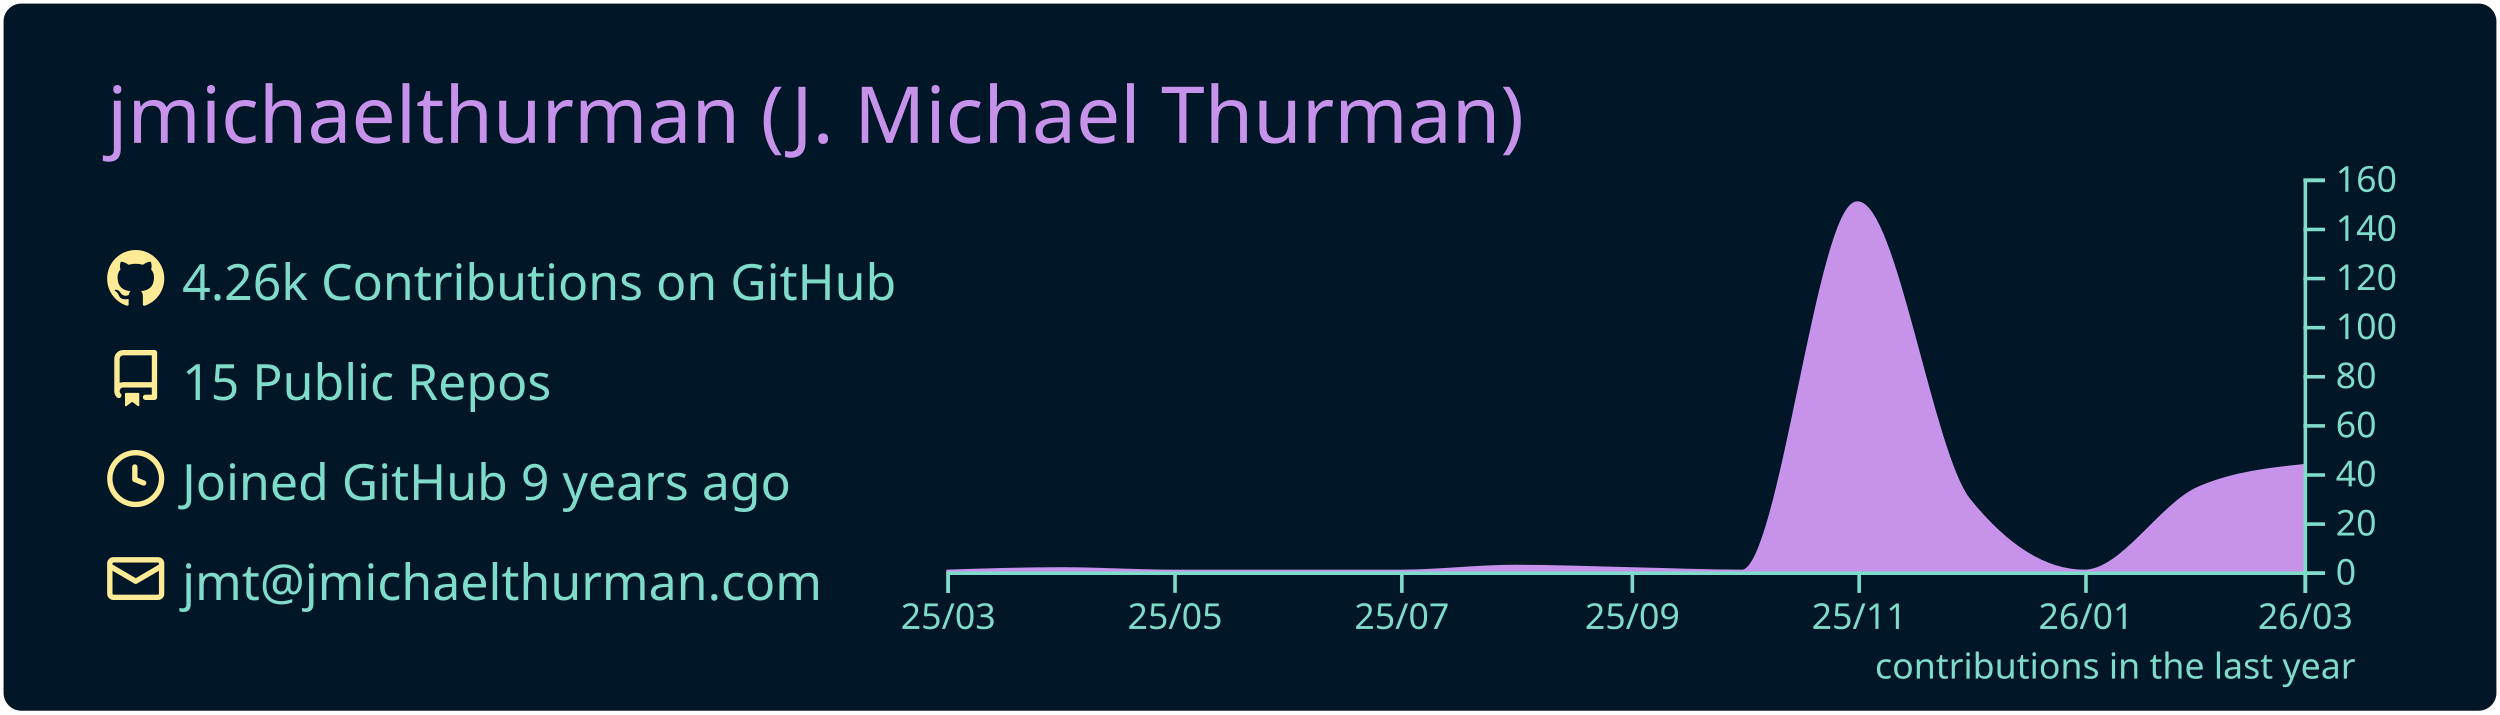
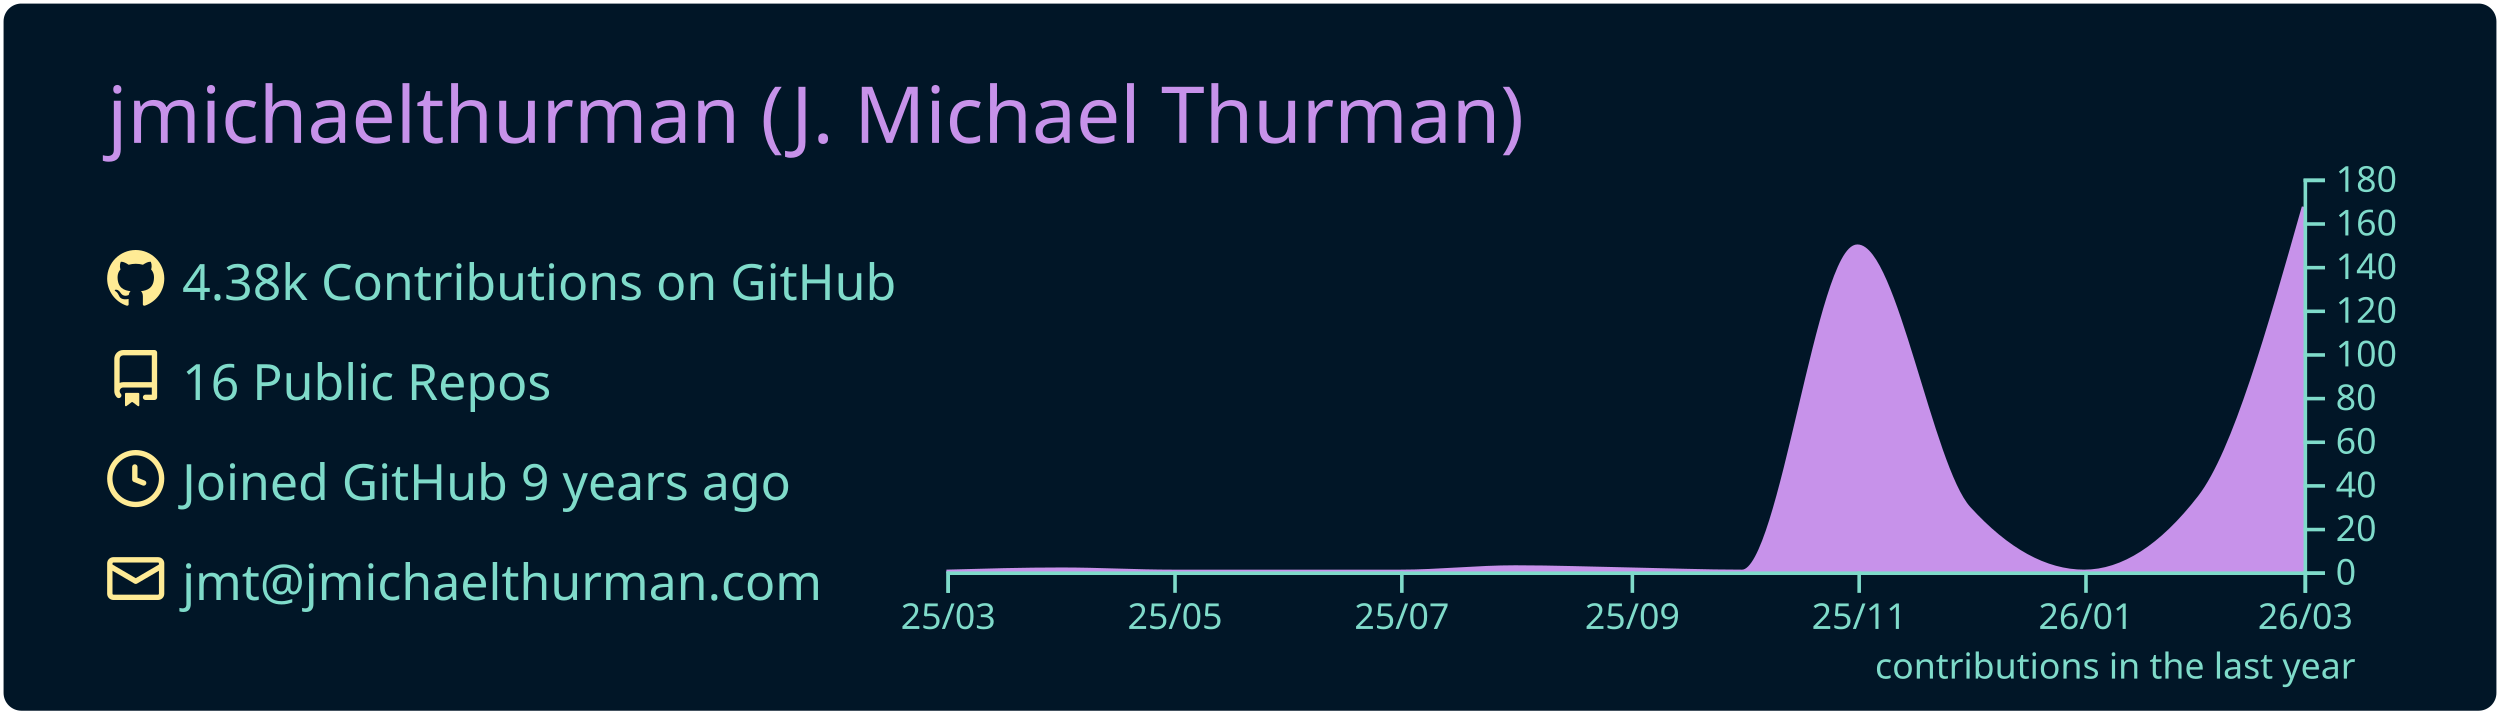
<svg xmlns="http://www.w3.org/2000/svg" width="700" height="200" viewBox="0 0 700 200">
  <style>* {
          font-family: 'Segoe UI', Ubuntu, "Helvetica Neue", Sans-Serif
        }</style>
  <rect x="1" y="1" rx="5" ry="5" height="99%" width="99.714%" stroke="#000000" stroke-width="1" fill="#011627" stroke-opacity="0" />
  <text x="30" y="40" style="font-size: 22px; fill: #c792ea;">jmichaelthurman (J. Michael Thurman)</text>
  <g transform="translate(0,40)">
    <g transform="translate(30,30)">
      <g transform="translate(0,0)" width="14" height="14" fill="#ffeb95">
        <path fill-rule="evenodd" d="M8 0C3.58 0 0 3.58 0 8c0 3.54 2.29 6.53 5.47 7.59.4.07.55-.17.55-.38 0-.19-.01-.82-.01-1.49-2.01.37-2.53-.49-2.69-.94-.09-.23-.48-.94-.82-1.13-.28-.15-.68-.52-.01-.53.63-.01 1.08.58 1.23.82.72 1.21 1.87.87 2.33.66.07-.52.28-.87.51-1.07-1.78-.2-3.64-.89-3.64-3.95 0-.87.31-1.59.82-2.15-.08-.2-.36-1.02.08-2.12 0 0 .67-.21 2.2.82.64-.18 1.32-.27 2-.27.68 0 1.36.09 2 .27 1.53-1.04 2.2-.82 2.2-.82.44 1.1.16 1.92.08 2.12.51.56.82 1.27.82 2.15 0 3.07-1.87 3.75-3.65 3.95.29.25.54.73.54 1.48 0 1.07-.01 1.93-.01 2.2 0 .21.15.46.55.38A8.013 8.013 0 0016 8c0-4.42-3.58-8-8-8z" />
      </g>
      <g transform="translate(0,28)" width="14" height="14" fill="#ffeb95">
        <path fill-rule="evenodd" d="M2 2.5A2.5 2.5 0 014.5 0h8.75a.75.75 0 01.75.75v12.5a.75.75 0 01-.75.75h-2.5a.75.75 0 110-1.5h1.75v-2h-8a1 1 0 00-.714 1.7.75.75 0 01-1.072 1.05A2.495 2.495 0 012 11.5v-9zm10.5-1V9h-8c-.356 0-.694.074-1 .208V2.5a1 1 0 011-1h8zM5 12.25v3.25a.25.25 0 00.4.2l1.45-1.087a.25.25 0 01.3 0L8.6 15.7a.25.25 0 00.4-.2v-3.25a.25.25 0 00-.25-.25h-3.5a.25.25 0 00-.25.25z" />
      </g>
      <g transform="translate(0,56)" width="14" height="14" fill="#ffeb95">
        <path fill-rule="evenodd" d="M1.5 8a6.5 6.5 0 1113 0 6.5 6.5 0 01-13 0zM8 0a8 8 0 100 16A8 8 0 008 0zm.5 4.75a.75.75 0 00-1.5 0v3.5a.75.75 0 00.471.696l2.5 1a.75.75 0 00.557-1.392L8.5 7.742V4.75z" />
      </g>
      <g transform="translate(0,84)" width="14" height="14" fill="#ffeb95">
        <path fill-rule="evenodd" d="M1.75 2A1.75 1.75 0 000 3.75v.736a.75.75 0 000 .027v7.737C0 13.216.784 14 1.75 14h12.5A1.75 1.75 0 0016 12.25v-8.5A1.75 1.75 0 0014.25 2H1.75zM14.5 4.07v-.32a.25.25 0 00-.25-.25H1.75a.25.25 0 00-.25.25v.32L8 7.88l6.5-3.81zm-13 1.74v6.441c0 .138.112.25.25.25h12.5a.25.25 0 00.25-.25V5.809L8.38 9.397a.75.75 0 01-.76 0L1.5 5.809z" />
      </g>
-       <text x="21" y="14" style="fill: #7fdbca; font-size: 14px;">4.26k Contributions on GitHub</text>
-       <text x="21" y="42" style="fill: #7fdbca; font-size: 14px;">15 Public Repos</text>
+       <text x="21" y="14" style="fill: #7fdbca; font-size: 14px;">4.38k Contributions on GitHub</text>
+       <text x="21" y="42" style="fill: #7fdbca; font-size: 14px;">16 Public Repos</text>
      <text x="21" y="70" style="fill: #7fdbca; font-size: 14px;">Joined GitHub 9 years ago</text>
      <text x="21" y="98" style="fill: #7fdbca; font-size: 14px;">jmt@jmichaelthurman.com</text>
    </g>
    <g color="#c792ea" transform="translate(295,10)">
-       <path transform="translate(-30,0)" stroke="#c792ea" fill="#c792ea" opacity="1" d="M0,110C10.758,109.656,21.516,109.312,32.274,109.312C42.685,109.312,53.096,110,63.507,110C74.265,110,85.023,110,95.781,110C106.192,110,116.603,110,127.014,110C137.772,110,148.53,108.625,159.288,108.625C170.046,108.625,180.804,109.079,191.562,109.312C201.973,109.538,212.384,110,222.795,110C233.553,110,244.311,6.875,255.068,6.875C265.479,6.875,275.89,77.2,286.301,90.062C297.059,103.354,307.817,110,318.575,110C329.333,110,340.091,91.192,350.849,86.625C360.566,82.5,370.283,81.469,380,80.438L380,110C370.283,110,360.566,110,350.849,110C340.091,110,329.333,110,318.575,110C307.817,110,297.059,110,286.301,110C275.89,110,265.479,110,255.068,110C244.311,110,233.553,110,222.795,110C212.384,110,201.973,110,191.562,110C180.804,110,170.046,110,159.288,110C148.53,110,137.772,110,127.014,110C116.603,110,106.192,110,95.781,110C85.023,110,74.265,110,63.507,110C53.096,110,42.685,110,32.274,110C21.516,110,10.758,110,0,110Z" />
+       <path transform="translate(-30,0)" stroke="#c792ea" fill="#c792ea" opacity="1" d="M0,110C10.758,109.694,21.516,109.389,32.274,109.389C42.685,109.389,53.096,110,63.507,110C74.265,110,85.023,110,95.781,110C106.192,110,116.603,110,127.014,110C137.772,110,148.53,108.778,159.288,108.778C170.046,108.778,180.804,109.182,191.562,109.389C201.973,109.589,212.384,110,222.795,110C233.553,110,244.311,18.944,255.068,18.944C265.479,18.944,275.89,80.844,286.301,92.278C297.059,104.093,307.817,110,318.575,110C329.333,110,340.091,103.074,350.849,89.222C360.566,76.711,370.283,42.328,380,7.944L380,110C370.283,110,360.566,110,350.849,110C340.091,110,329.333,110,318.575,110C307.817,110,297.059,110,286.301,110C275.89,110,265.479,110,255.068,110C244.311,110,233.553,110,222.795,110C212.384,110,201.973,110,191.562,110C180.804,110,170.046,110,159.288,110C148.53,110,137.772,110,127.014,110C116.603,110,106.192,110,95.781,110C85.023,110,74.265,110,63.507,110C53.096,110,42.685,110,32.274,110C21.516,110,10.758,110,0,110Z" />
      <g color="#7fdbca" transform="translate(-30,110)" fill="none" font-size="10" font-family="sans-serif" text-anchor="middle">
        <path class="domain" stroke="currentColor" d="M0.5,6V0.5H380.5V6" />
        <g class="tick" opacity="1" transform="translate(0.5,0)">
          <line stroke="currentColor" y2="6" />
          <text fill="currentColor" y="9" dy="0.71em">25/03</text>
        </g>
        <g class="tick" opacity="1" transform="translate(64.00685,0)">
          <line stroke="currentColor" y2="6" />
          <text fill="currentColor" y="9" dy="0.71em">25/05</text>
        </g>
        <g class="tick" opacity="1" transform="translate(127.5137,0)">
          <line stroke="currentColor" y2="6" />
          <text fill="currentColor" y="9" dy="0.71em">25/07</text>
        </g>
        <g class="tick" opacity="1" transform="translate(192.0616,0)">
          <line stroke="currentColor" y2="6" />
          <text fill="currentColor" y="9" dy="0.71em">25/09</text>
        </g>
        <g class="tick" opacity="1" transform="translate(255.5685,0)">
          <line stroke="currentColor" y2="6" />
          <text fill="currentColor" y="9" dy="0.71em">25/11</text>
        </g>
        <g class="tick" opacity="1" transform="translate(319.0753,0)">
          <line stroke="currentColor" y2="6" />
          <text fill="currentColor" y="9" dy="0.71em">26/01</text>
        </g>
        <g class="tick" opacity="1" transform="translate(380.5,0)">
          <line stroke="currentColor" y2="6" />
          <text fill="currentColor" y="9" dy="0.71em">26/03</text>
        </g>
      </g>
      <g color="#7fdbca" transform="translate(350,0)" fill="none" font-size="10" font-family="sans-serif" text-anchor="start">
        <path class="domain" stroke="currentColor" d="M6,110.5H0.5V0.5H6" />
        <g class="tick" opacity="1" transform="translate(0,110.5)">
          <line stroke="currentColor" x2="6" />
          <text fill="currentColor" x="9" dy="0.32em">0</text>
        </g>
-         <g class="tick" opacity="1" transform="translate(0,96.75)">
+         <g class="tick" opacity="1" transform="translate(0,98.27778)">
          <line stroke="currentColor" x2="6" />
          <text fill="currentColor" x="9" dy="0.32em">20</text>
        </g>
-         <g class="tick" opacity="1" transform="translate(0,83)">
+         <g class="tick" opacity="1" transform="translate(0,86.05556)">
          <line stroke="currentColor" x2="6" />
          <text fill="currentColor" x="9" dy="0.32em">40</text>
        </g>
-         <g class="tick" opacity="1" transform="translate(0,69.25)">
+         <g class="tick" opacity="1" transform="translate(0,73.83333)">
          <line stroke="currentColor" x2="6" />
          <text fill="currentColor" x="9" dy="0.32em">60</text>
        </g>
-         <g class="tick" opacity="1" transform="translate(0,55.5)">
+         <g class="tick" opacity="1" transform="translate(0,61.61111)">
          <line stroke="currentColor" x2="6" />
          <text fill="currentColor" x="9" dy="0.32em">80</text>
        </g>
-         <g class="tick" opacity="1" transform="translate(0,41.75)">
+         <g class="tick" opacity="1" transform="translate(0,49.38889)">
          <line stroke="currentColor" x2="6" />
          <text fill="currentColor" x="9" dy="0.32em">100</text>
        </g>
-         <g class="tick" opacity="1" transform="translate(0,28)">
+         <g class="tick" opacity="1" transform="translate(0,37.16667)">
          <line stroke="currentColor" x2="6" />
          <text fill="currentColor" x="9" dy="0.32em">120</text>
        </g>
-         <g class="tick" opacity="1" transform="translate(0,14.25)">
+         <g class="tick" opacity="1" transform="translate(0,24.94444)">
          <line stroke="currentColor" x2="6" />
          <text fill="currentColor" x="9" dy="0.32em">140</text>
        </g>
+         <g class="tick" opacity="1" transform="translate(0,12.72222)">
+           <line stroke="currentColor" x2="6" />
+           <text fill="currentColor" x="9" dy="0.32em">160</text>
+         </g>
        <g class="tick" opacity="1" transform="translate(0,0.5)">
          <line stroke="currentColor" x2="6" />
-           <text fill="currentColor" x="9" dy="0.32em">160</text>
+           <text fill="currentColor" x="9" dy="0.32em">180</text>
        </g>
      </g>
      <g>
        <text y="140" x="230" style="fill: #7fdbca; font-size: 10px;">contributions in the last year</text>
      </g>
    </g>
  </g>
</svg>
